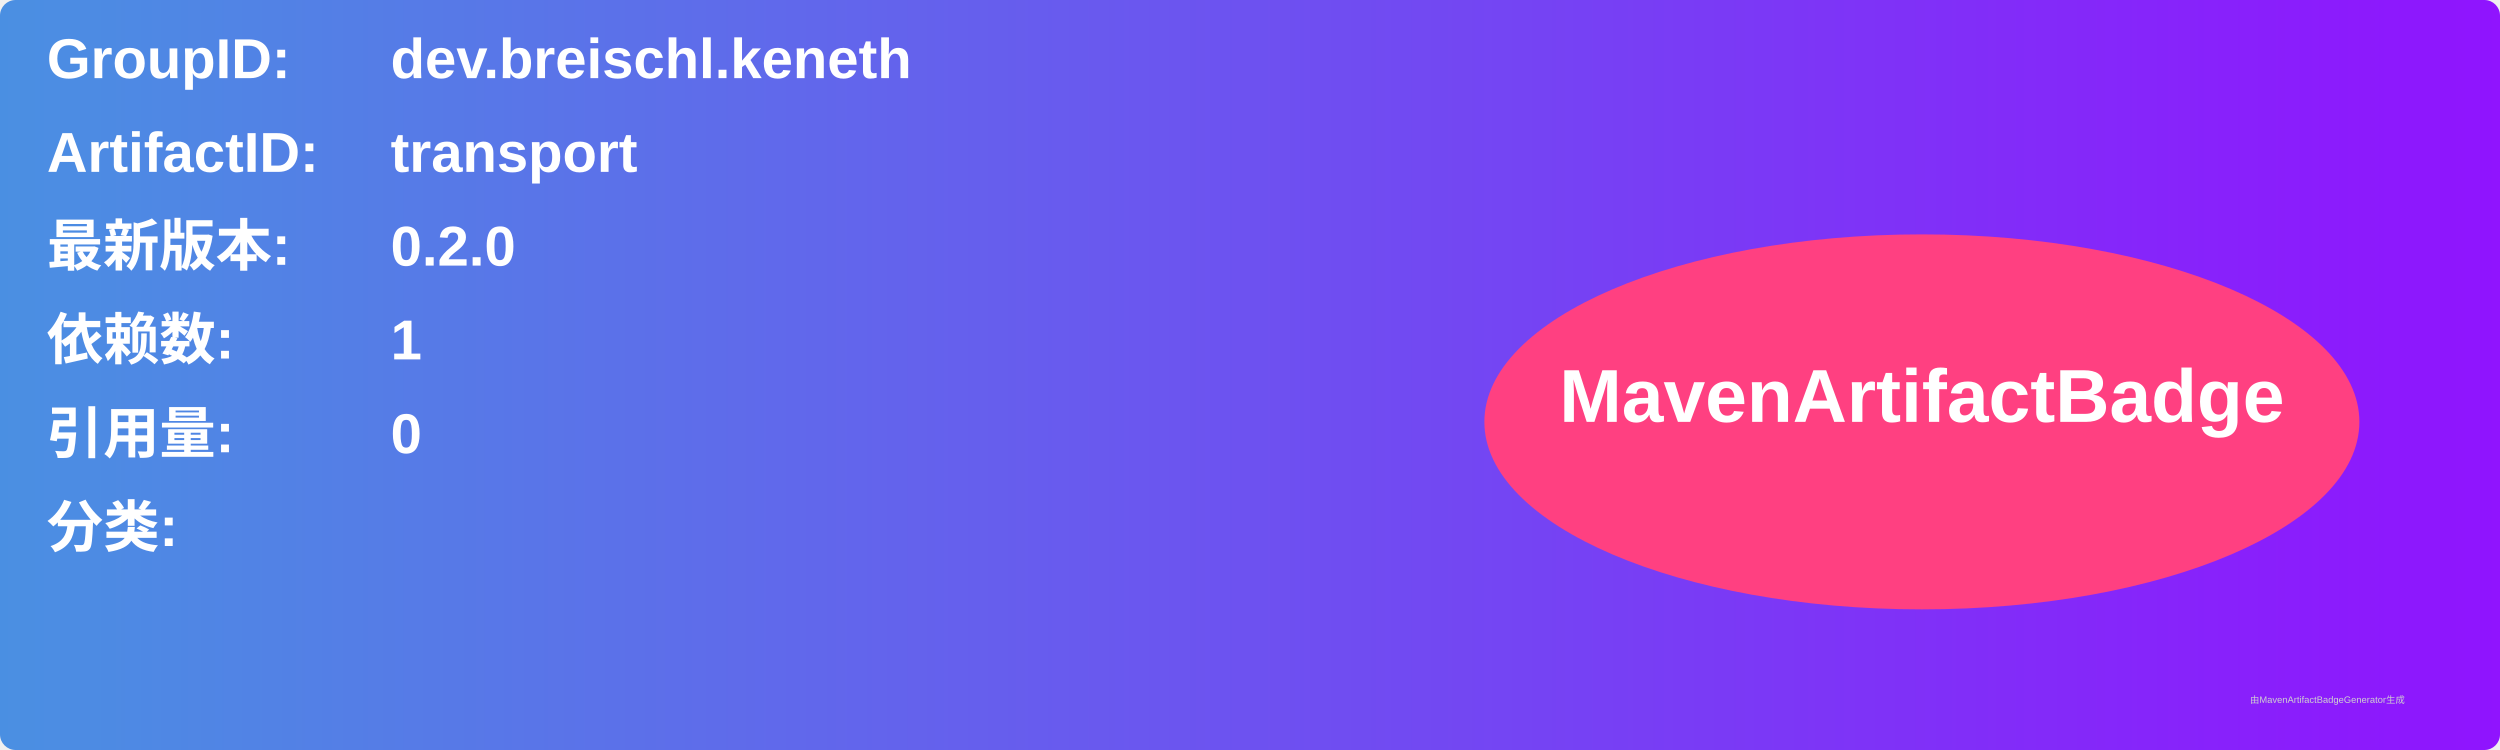
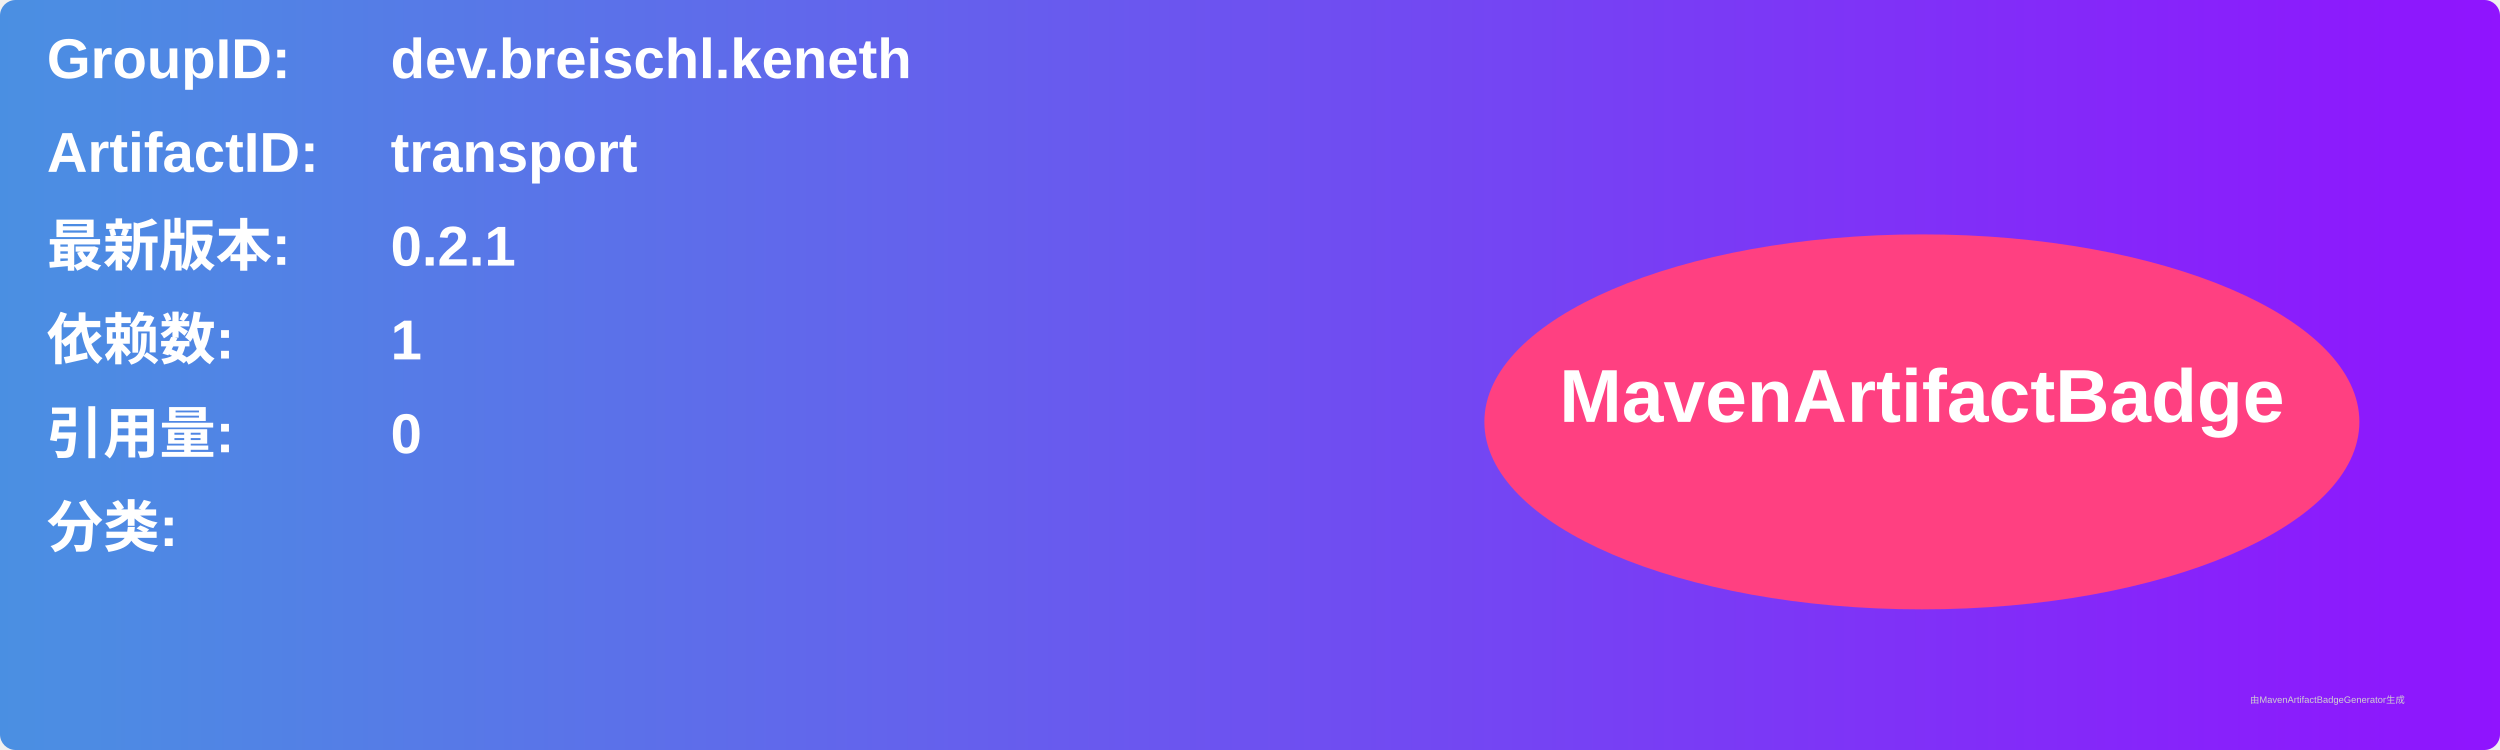
<svg xmlns="http://www.w3.org/2000/svg" width="800" height="240" viewBox="0 0 800 240">
  <linearGradient id="grad" x1="0%" y1="0%" x2="100%" y2="0%">
    <stop offset="0%" stop-color="#4a90e2" />
    <stop offset="100%" stop-color="#9013fe" />
  </linearGradient>
  <rect width="100%" height="100%" rx="5" ry="5" fill="url(#grad)" />
  <g transform="translate(15, 15)">
    <text x="0" y="10" font-family="Arial" font-size="18" fill="white" font-weight="bold" width="260">GroupID:</text>
    <text x="110" y="10" font-family="Arial" font-size="18" fill="white" font-weight="bold" width="460">dev.breischl.keneth</text>
    <text x="0" y="40" font-family="Arial" font-size="18" fill="white" font-weight="bold" width="260">ArtifactID:</text>
    <text x="110" y="40" font-family="Arial" font-size="18" fill="white" font-weight="bold" width="460">transport</text>
    <text x="0" y="70" font-family="Arial" font-size="18" fill="white" font-weight="bold">最新版本:</text>
    <text x="110" y="70" font-family="Arial" font-size="18" fill="white" font-weight="bold">
-       <tspan font-weight="bold">0.2.0</tspan>
+       <tspan font-weight="bold">0.2.1</tspan>
    </text>
    <text x="0" y="100" font-family="Arial" font-size="18" fill="white" font-weight="bold">依赖数: </text>
    <text x="110" y="100" font-family="Arial" font-size="18" fill="white">
      <tspan font-weight="bold">1</tspan>
    </text>
    <text x="0" y="130" font-family="Arial" font-size="18" fill="white" font-weight="bold">引用量: </text>
    <text x="110" y="130" font-family="Arial" font-size="18" fill="white">
      <tspan font-weight="bold">0</tspan>
    </text>
    <text x="0" y="160" font-family="Arial" font-size="18" fill="white" font-weight="bold">分类:</text>
    <text x="10" y="190" font-family="Arial" font-size="10" fill="white">
      <tspan font-weight="bold" />
    </text>
    <ellipse cx="600" cy="120" rx="140" ry="60" fill="#ff4081" />
    <text x="600" y="120" text-anchor="middle" font-family="Arial" font-size="24" fill="white" font-weight="bold">MavenArtifactBadge</text>
  </g>
  <text x="720" y="225" font-family="Arial" font-size="3" fill="#d0d0d0">由MavenArtifactBadgeGenerator生成</text>
</svg>
